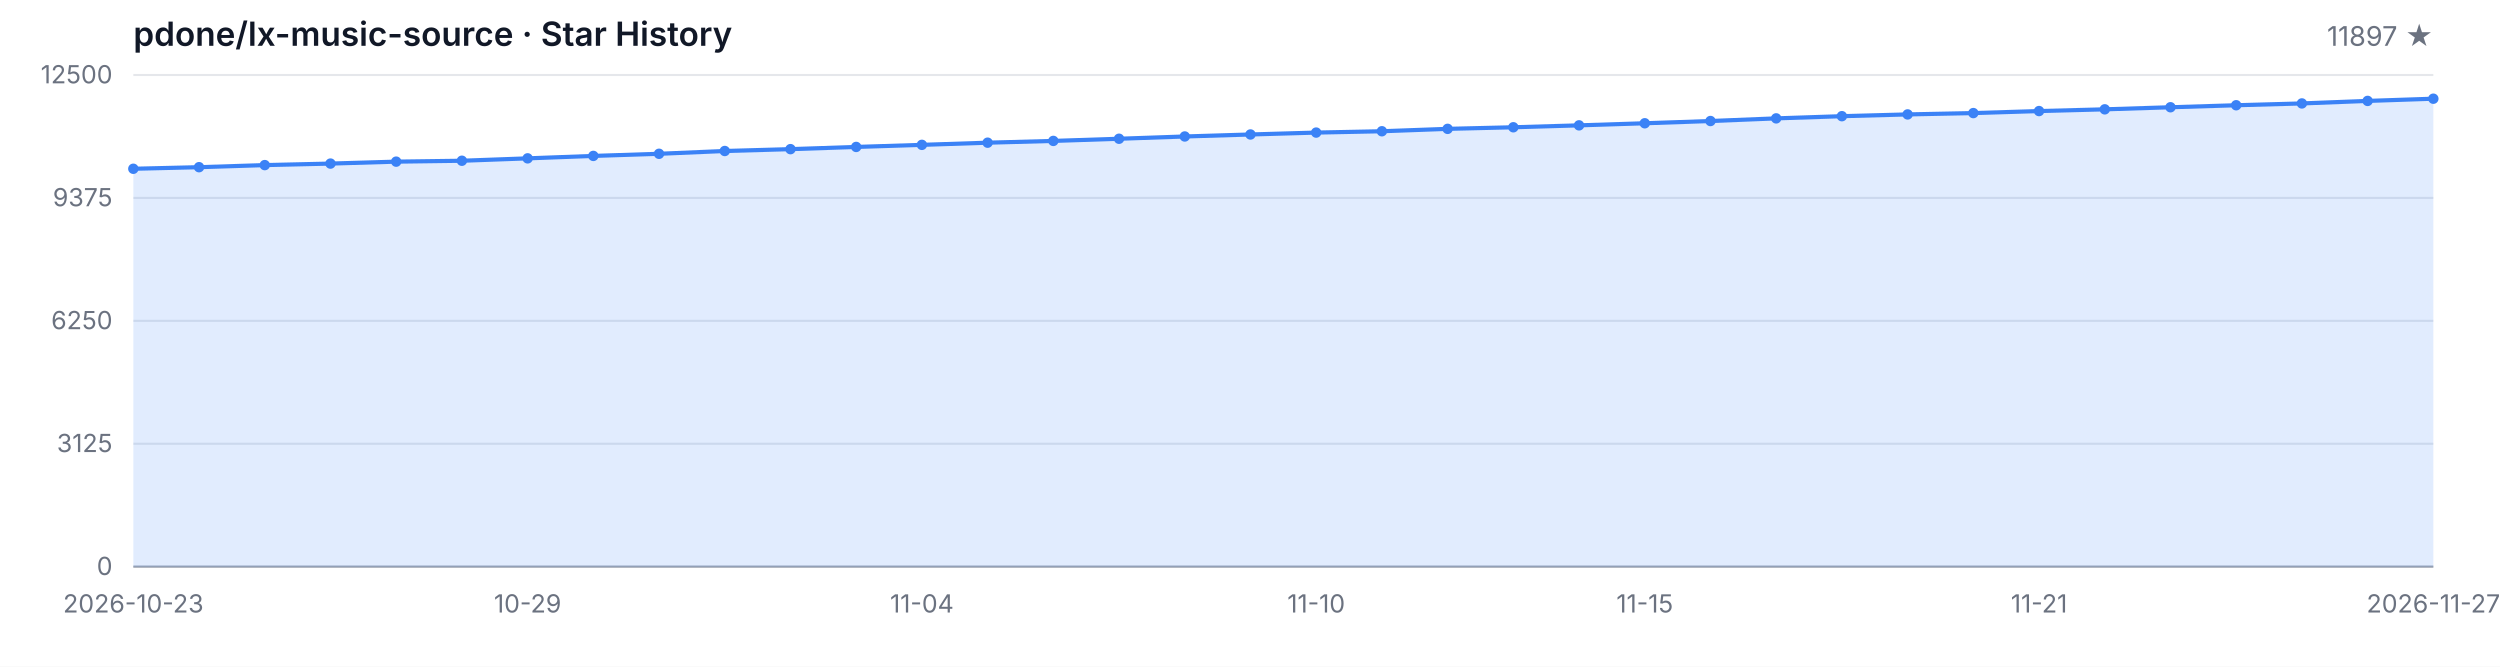
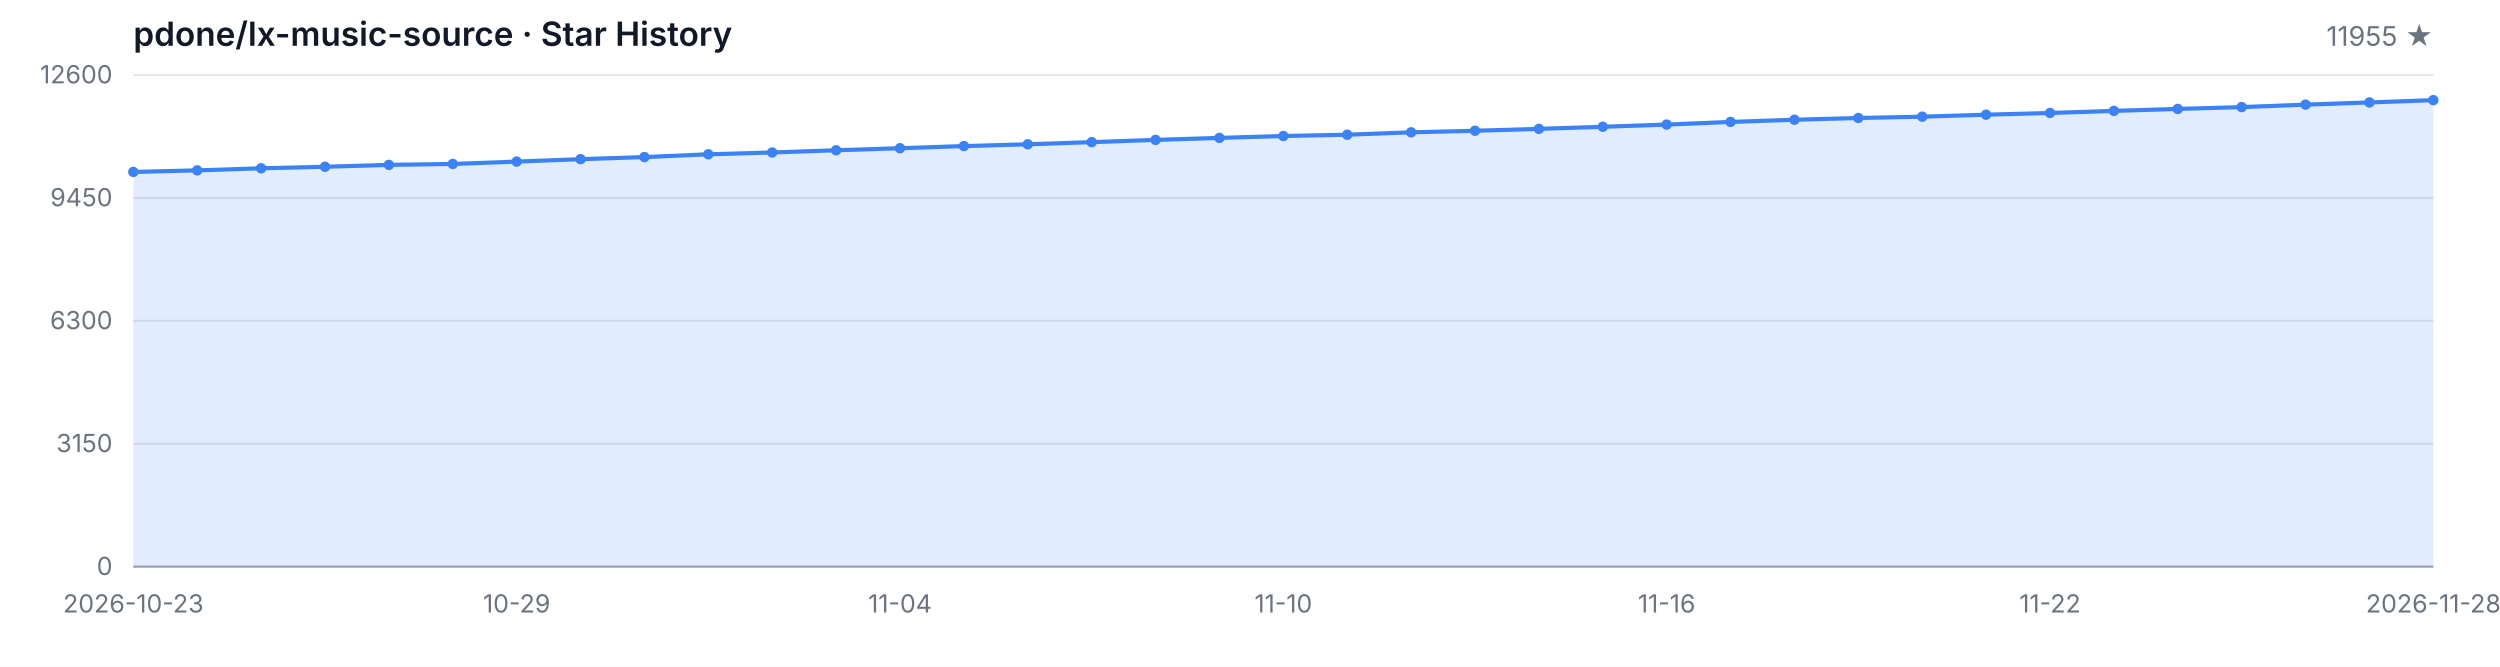
<svg xmlns="http://www.w3.org/2000/svg" width="1200" height="320" viewBox="0 0 1200 320" role="img" aria-label="Star History">
  <style>
  .bg { fill: #ffffff; }
  .grid { stroke: #e5e7eb; stroke-width: 1; }
  .axis { stroke: #9ca3af; stroke-width: 1; }
  .area { fill: rgba(59, 130, 246, 0.15); }
  .line { fill: none; stroke: #3b82f6; stroke-width: 2; stroke-linejoin: round; stroke-linecap: round; }
  .dot { fill: #3b82f6; }
  .tlabel { fill: #6b7280; font-family: -apple-system, BlinkMacSystemFont, 'Segoe UI', sans-serif; font-size: 12px; }
  .title { fill: #111827; font-family: -apple-system, BlinkMacSystemFont, 'Segoe UI', sans-serif; font-size: 16px; font-weight: 600; }
  .subtitle { fill: #6b7280; font-family: -apple-system, BlinkMacSystemFont, 'Segoe UI', sans-serif; font-size: 13px; }
  @media (prefers-color-scheme: dark) {
    .bg { fill: #0d1117; }
    .grid { stroke: #21262d; }
    .axis { stroke: #484f58; }
    .area { fill: rgba(58, 132, 255, 0.18); }
    .line { stroke: #58a6ff; }
    .dot { fill: #58a6ff; }
    .tlabel { fill: #8b949e; }
    .title { fill: #c9d1d9; }
    .subtitle { fill: #8b949e; }
  }
</style>
  <rect class="bg" width="1200" height="320" />
  <text class="title" x="64" y="22">pdone/lx-music-source · Star History</text>
-   <text class="subtitle" x="1168" y="22" text-anchor="end">11897 ★</text>
+   <text class="subtitle" x="1168" y="22" text-anchor="end">11955 ★</text>
  <line class="grid" x1="64" y1="272.00" x2="1168" y2="272.00" />
  <line class="grid" x1="64" y1="213.00" x2="1168" y2="213.00" />
  <line class="grid" x1="64" y1="154.00" x2="1168" y2="154.00" />
  <line class="grid" x1="64" y1="95.00" x2="1168" y2="95.00" />
  <line class="grid" x1="64" y1="36.00" x2="1168" y2="36.00" />
  <text class="tlabel" x="54" y="276.00" text-anchor="end">0</text>
-   <text class="tlabel" x="54" y="217.00" text-anchor="end">3125</text>
-   <text class="tlabel" x="54" y="158.00" text-anchor="end">6250</text>
-   <text class="tlabel" x="54" y="99.00" text-anchor="end">9375</text>
-   <text class="tlabel" x="54" y="40.00" text-anchor="end">12500</text>
+   <text class="tlabel" x="54" y="217.00" text-anchor="end">3150</text>
+   <text class="tlabel" x="54" y="158.00" text-anchor="end">6300</text>
+   <text class="tlabel" x="54" y="99.00" text-anchor="end">9450</text>
+   <text class="tlabel" x="54" y="40.00" text-anchor="end">12600</text>
  <line class="axis" x1="64" y1="272" x2="1168" y2="272" />
-   <path class="area" d="M 64.00 272.00 L 64.00 81.01 L 95.54 80.25 L 127.09 79.25 L 158.63 78.52 L 190.17 77.59 L 221.71 77.16 L 253.26 76.01 L 284.80 74.84 L 316.34 73.82 L 347.89 72.48 L 379.43 71.59 L 410.97 70.53 L 442.51 69.53 L 474.06 68.49 L 505.60 67.64 L 537.14 66.60 L 568.69 65.51 L 600.23 64.55 L 631.77 63.64 L 663.31 63.00 L 694.86 61.85 L 726.40 61.09 L 757.94 60.17 L 789.49 59.17 L 821.03 58.09 L 852.57 56.82 L 884.11 55.77 L 915.66 54.92 L 947.20 54.28 L 978.74 53.31 L 1010.29 52.48 L 1041.83 51.48 L 1073.37 50.52 L 1104.91 49.65 L 1136.46 48.44 L 1168.00 47.38 L 1168.00 272.00 Z" />
-   <path class="line" d="M 64.00 81.01 L 95.54 80.25 L 127.09 79.25 L 158.63 78.52 L 190.17 77.59 L 221.71 77.16 L 253.26 76.01 L 284.80 74.84 L 316.34 73.82 L 347.89 72.48 L 379.43 71.59 L 410.97 70.53 L 442.51 69.53 L 474.06 68.49 L 505.60 67.64 L 537.14 66.60 L 568.69 65.51 L 600.23 64.55 L 631.77 63.64 L 663.31 63.00 L 694.86 61.85 L 726.40 61.09 L 757.94 60.17 L 789.49 59.17 L 821.03 58.09 L 852.57 56.82 L 884.11 55.77 L 915.66 54.92 L 947.20 54.28 L 978.74 53.31 L 1010.29 52.48 L 1041.83 51.48 L 1073.37 50.52 L 1104.91 49.65 L 1136.46 48.44 L 1168.00 47.38" />
-   <circle class="dot" cx="64.00" cy="81.01" r="2.5" />
-   <circle class="dot" cx="95.54" cy="80.25" r="2.5" />
-   <circle class="dot" cx="127.09" cy="79.25" r="2.5" />
-   <circle class="dot" cx="158.63" cy="78.52" r="2.5" />
-   <circle class="dot" cx="190.17" cy="77.59" r="2.5" />
-   <circle class="dot" cx="221.71" cy="77.16" r="2.5" />
-   <circle class="dot" cx="253.26" cy="76.01" r="2.5" />
-   <circle class="dot" cx="284.80" cy="74.84" r="2.5" />
-   <circle class="dot" cx="316.34" cy="73.82" r="2.5" />
-   <circle class="dot" cx="347.89" cy="72.48" r="2.5" />
-   <circle class="dot" cx="379.43" cy="71.59" r="2.5" />
-   <circle class="dot" cx="410.97" cy="70.53" r="2.5" />
-   <circle class="dot" cx="442.51" cy="69.53" r="2.5" />
-   <circle class="dot" cx="474.06" cy="68.49" r="2.5" />
-   <circle class="dot" cx="505.60" cy="67.64" r="2.5" />
-   <circle class="dot" cx="537.14" cy="66.60" r="2.5" />
-   <circle class="dot" cx="568.69" cy="65.51" r="2.5" />
-   <circle class="dot" cx="600.23" cy="64.55" r="2.5" />
-   <circle class="dot" cx="631.77" cy="63.64" r="2.5" />
-   <circle class="dot" cx="663.31" cy="63.00" r="2.5" />
-   <circle class="dot" cx="694.86" cy="61.85" r="2.5" />
-   <circle class="dot" cx="726.40" cy="61.09" r="2.5" />
-   <circle class="dot" cx="757.94" cy="60.17" r="2.5" />
-   <circle class="dot" cx="789.49" cy="59.17" r="2.5" />
-   <circle class="dot" cx="821.03" cy="58.09" r="2.5" />
-   <circle class="dot" cx="852.57" cy="56.82" r="2.5" />
-   <circle class="dot" cx="884.11" cy="55.77" r="2.5" />
-   <circle class="dot" cx="915.66" cy="54.92" r="2.5" />
-   <circle class="dot" cx="947.20" cy="54.28" r="2.5" />
-   <circle class="dot" cx="978.74" cy="53.31" r="2.5" />
-   <circle class="dot" cx="1010.29" cy="52.48" r="2.5" />
-   <circle class="dot" cx="1041.83" cy="51.48" r="2.5" />
-   <circle class="dot" cx="1073.37" cy="50.52" r="2.5" />
-   <circle class="dot" cx="1104.91" cy="49.65" r="2.5" />
-   <circle class="dot" cx="1136.46" cy="48.44" r="2.5" />
-   <circle class="dot" cx="1168.00" cy="47.38" r="2.5" />
+   <path class="area" d="M 64.00 272.00 L 64.00 82.53 L 94.67 81.78 L 125.33 80.78 L 156.00 80.05 L 186.67 79.14 L 217.33 78.70 L 248.00 77.56 L 278.67 76.40 L 309.33 75.39 L 340.00 74.06 L 370.67 73.18 L 401.33 72.13 L 432.00 71.14 L 462.67 70.11 L 493.33 69.26 L 524.00 68.23 L 554.67 67.15 L 585.33 66.19 L 616.00 65.29 L 646.67 64.66 L 677.33 63.51 L 708.00 62.77 L 738.67 61.85 L 769.33 60.85 L 800.00 59.79 L 830.67 58.53 L 861.33 57.48 L 892.00 56.64 L 922.67 56.00 L 953.33 55.05 L 984.00 54.22 L 1014.67 53.23 L 1045.33 52.28 L 1076.00 51.41 L 1106.67 50.22 L 1137.33 49.17 L 1168.00 48.08 L 1168.00 272.00 Z" />
+   <path class="line" d="M 64.00 82.53 L 94.67 81.78 L 125.33 80.78 L 156.00 80.05 L 186.67 79.14 L 217.33 78.70 L 248.00 77.56 L 278.67 76.40 L 309.33 75.39 L 340.00 74.06 L 370.67 73.18 L 401.33 72.13 L 432.00 71.14 L 462.67 70.11 L 493.33 69.26 L 524.00 68.23 L 554.67 67.15 L 585.33 66.19 L 616.00 65.29 L 646.67 64.66 L 677.33 63.51 L 708.00 62.77 L 738.67 61.85 L 769.33 60.85 L 800.00 59.79 L 830.67 58.53 L 861.33 57.48 L 892.00 56.64 L 922.67 56.00 L 953.33 55.05 L 984.00 54.22 L 1014.67 53.23 L 1045.33 52.28 L 1076.00 51.41 L 1106.67 50.22 L 1137.33 49.17 L 1168.00 48.08" />
+   <circle class="dot" cx="64.00" cy="82.53" r="2.5" />
+   <circle class="dot" cx="94.67" cy="81.78" r="2.5" />
+   <circle class="dot" cx="125.33" cy="80.78" r="2.5" />
+   <circle class="dot" cx="156.00" cy="80.05" r="2.5" />
+   <circle class="dot" cx="186.67" cy="79.14" r="2.5" />
+   <circle class="dot" cx="217.33" cy="78.70" r="2.5" />
+   <circle class="dot" cx="248.00" cy="77.56" r="2.5" />
+   <circle class="dot" cx="278.67" cy="76.40" r="2.5" />
+   <circle class="dot" cx="309.33" cy="75.39" r="2.5" />
+   <circle class="dot" cx="340.00" cy="74.06" r="2.5" />
+   <circle class="dot" cx="370.67" cy="73.18" r="2.5" />
+   <circle class="dot" cx="401.33" cy="72.13" r="2.5" />
+   <circle class="dot" cx="432.00" cy="71.14" r="2.5" />
+   <circle class="dot" cx="462.67" cy="70.11" r="2.5" />
+   <circle class="dot" cx="493.33" cy="69.26" r="2.5" />
+   <circle class="dot" cx="524.00" cy="68.23" r="2.5" />
+   <circle class="dot" cx="554.67" cy="67.15" r="2.5" />
+   <circle class="dot" cx="585.33" cy="66.19" r="2.5" />
+   <circle class="dot" cx="616.00" cy="65.29" r="2.5" />
+   <circle class="dot" cx="646.67" cy="64.66" r="2.5" />
+   <circle class="dot" cx="677.33" cy="63.51" r="2.5" />
+   <circle class="dot" cx="708.00" cy="62.77" r="2.5" />
+   <circle class="dot" cx="738.67" cy="61.85" r="2.5" />
+   <circle class="dot" cx="769.33" cy="60.85" r="2.5" />
+   <circle class="dot" cx="800.00" cy="59.79" r="2.5" />
+   <circle class="dot" cx="830.67" cy="58.53" r="2.5" />
+   <circle class="dot" cx="861.33" cy="57.48" r="2.5" />
+   <circle class="dot" cx="892.00" cy="56.64" r="2.5" />
+   <circle class="dot" cx="922.67" cy="56.00" r="2.5" />
+   <circle class="dot" cx="953.33" cy="55.05" r="2.5" />
+   <circle class="dot" cx="984.00" cy="54.22" r="2.5" />
+   <circle class="dot" cx="1014.67" cy="53.23" r="2.5" />
+   <circle class="dot" cx="1045.33" cy="52.28" r="2.5" />
+   <circle class="dot" cx="1076.00" cy="51.41" r="2.5" />
+   <circle class="dot" cx="1106.67" cy="50.22" r="2.5" />
+   <circle class="dot" cx="1137.33" cy="49.17" r="2.5" />
+   <circle class="dot" cx="1168.00" cy="48.08" r="2.5" />
  <text class="tlabel" x="64.00" y="294" text-anchor="middle">2026-10-23</text>
-   <text class="tlabel" x="253.26" y="294" text-anchor="middle">10-29</text>
-   <text class="tlabel" x="442.51" y="294" text-anchor="middle">11-04</text>
-   <text class="tlabel" x="631.77" y="294" text-anchor="middle">11-10</text>
-   <text class="tlabel" x="789.49" y="294" text-anchor="middle">11-15</text>
-   <text class="tlabel" x="978.74" y="294" text-anchor="middle">11-21</text>
-   <text class="tlabel" x="1168.00" y="294" text-anchor="middle">2026-11-27</text>
+   <text class="tlabel" x="248.00" y="294" text-anchor="middle">10-29</text>
+   <text class="tlabel" x="432.00" y="294" text-anchor="middle">11-04</text>
+   <text class="tlabel" x="616.00" y="294" text-anchor="middle">11-10</text>
+   <text class="tlabel" x="800.00" y="294" text-anchor="middle">11-16</text>
+   <text class="tlabel" x="984.00" y="294" text-anchor="middle">11-22</text>
+   <text class="tlabel" x="1168.00" y="294" text-anchor="middle">2026-11-28</text>
</svg>
